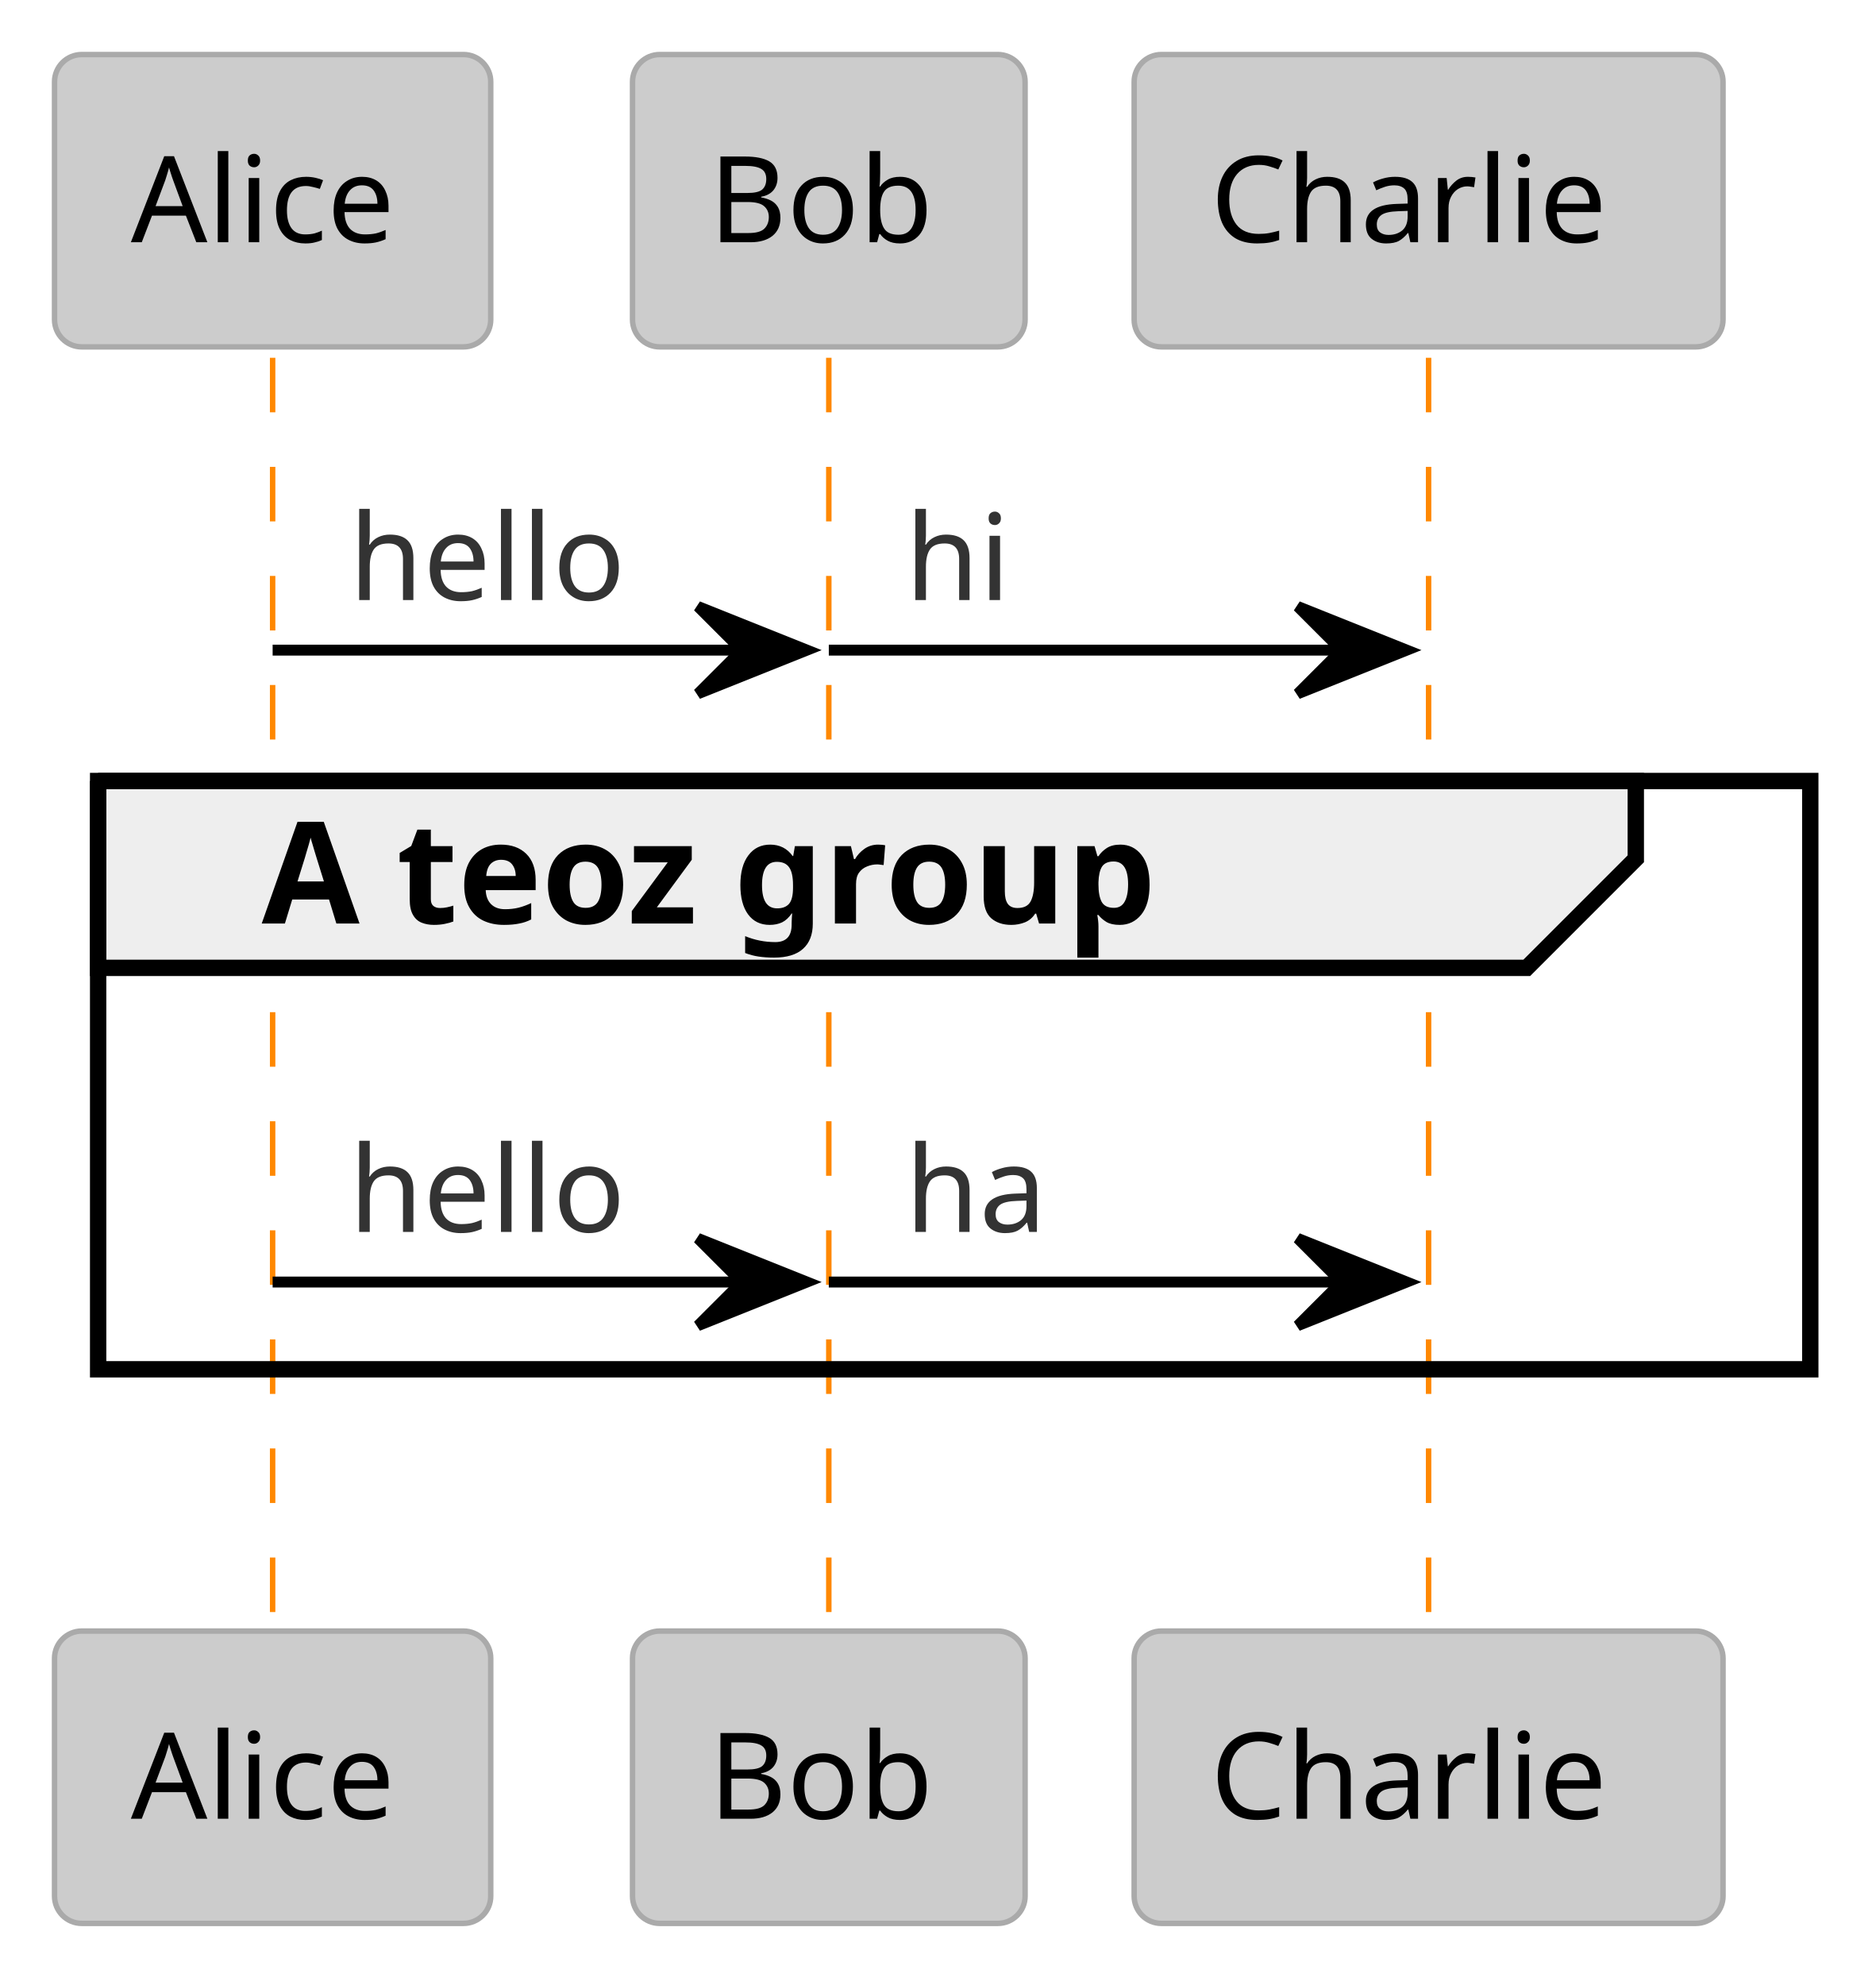
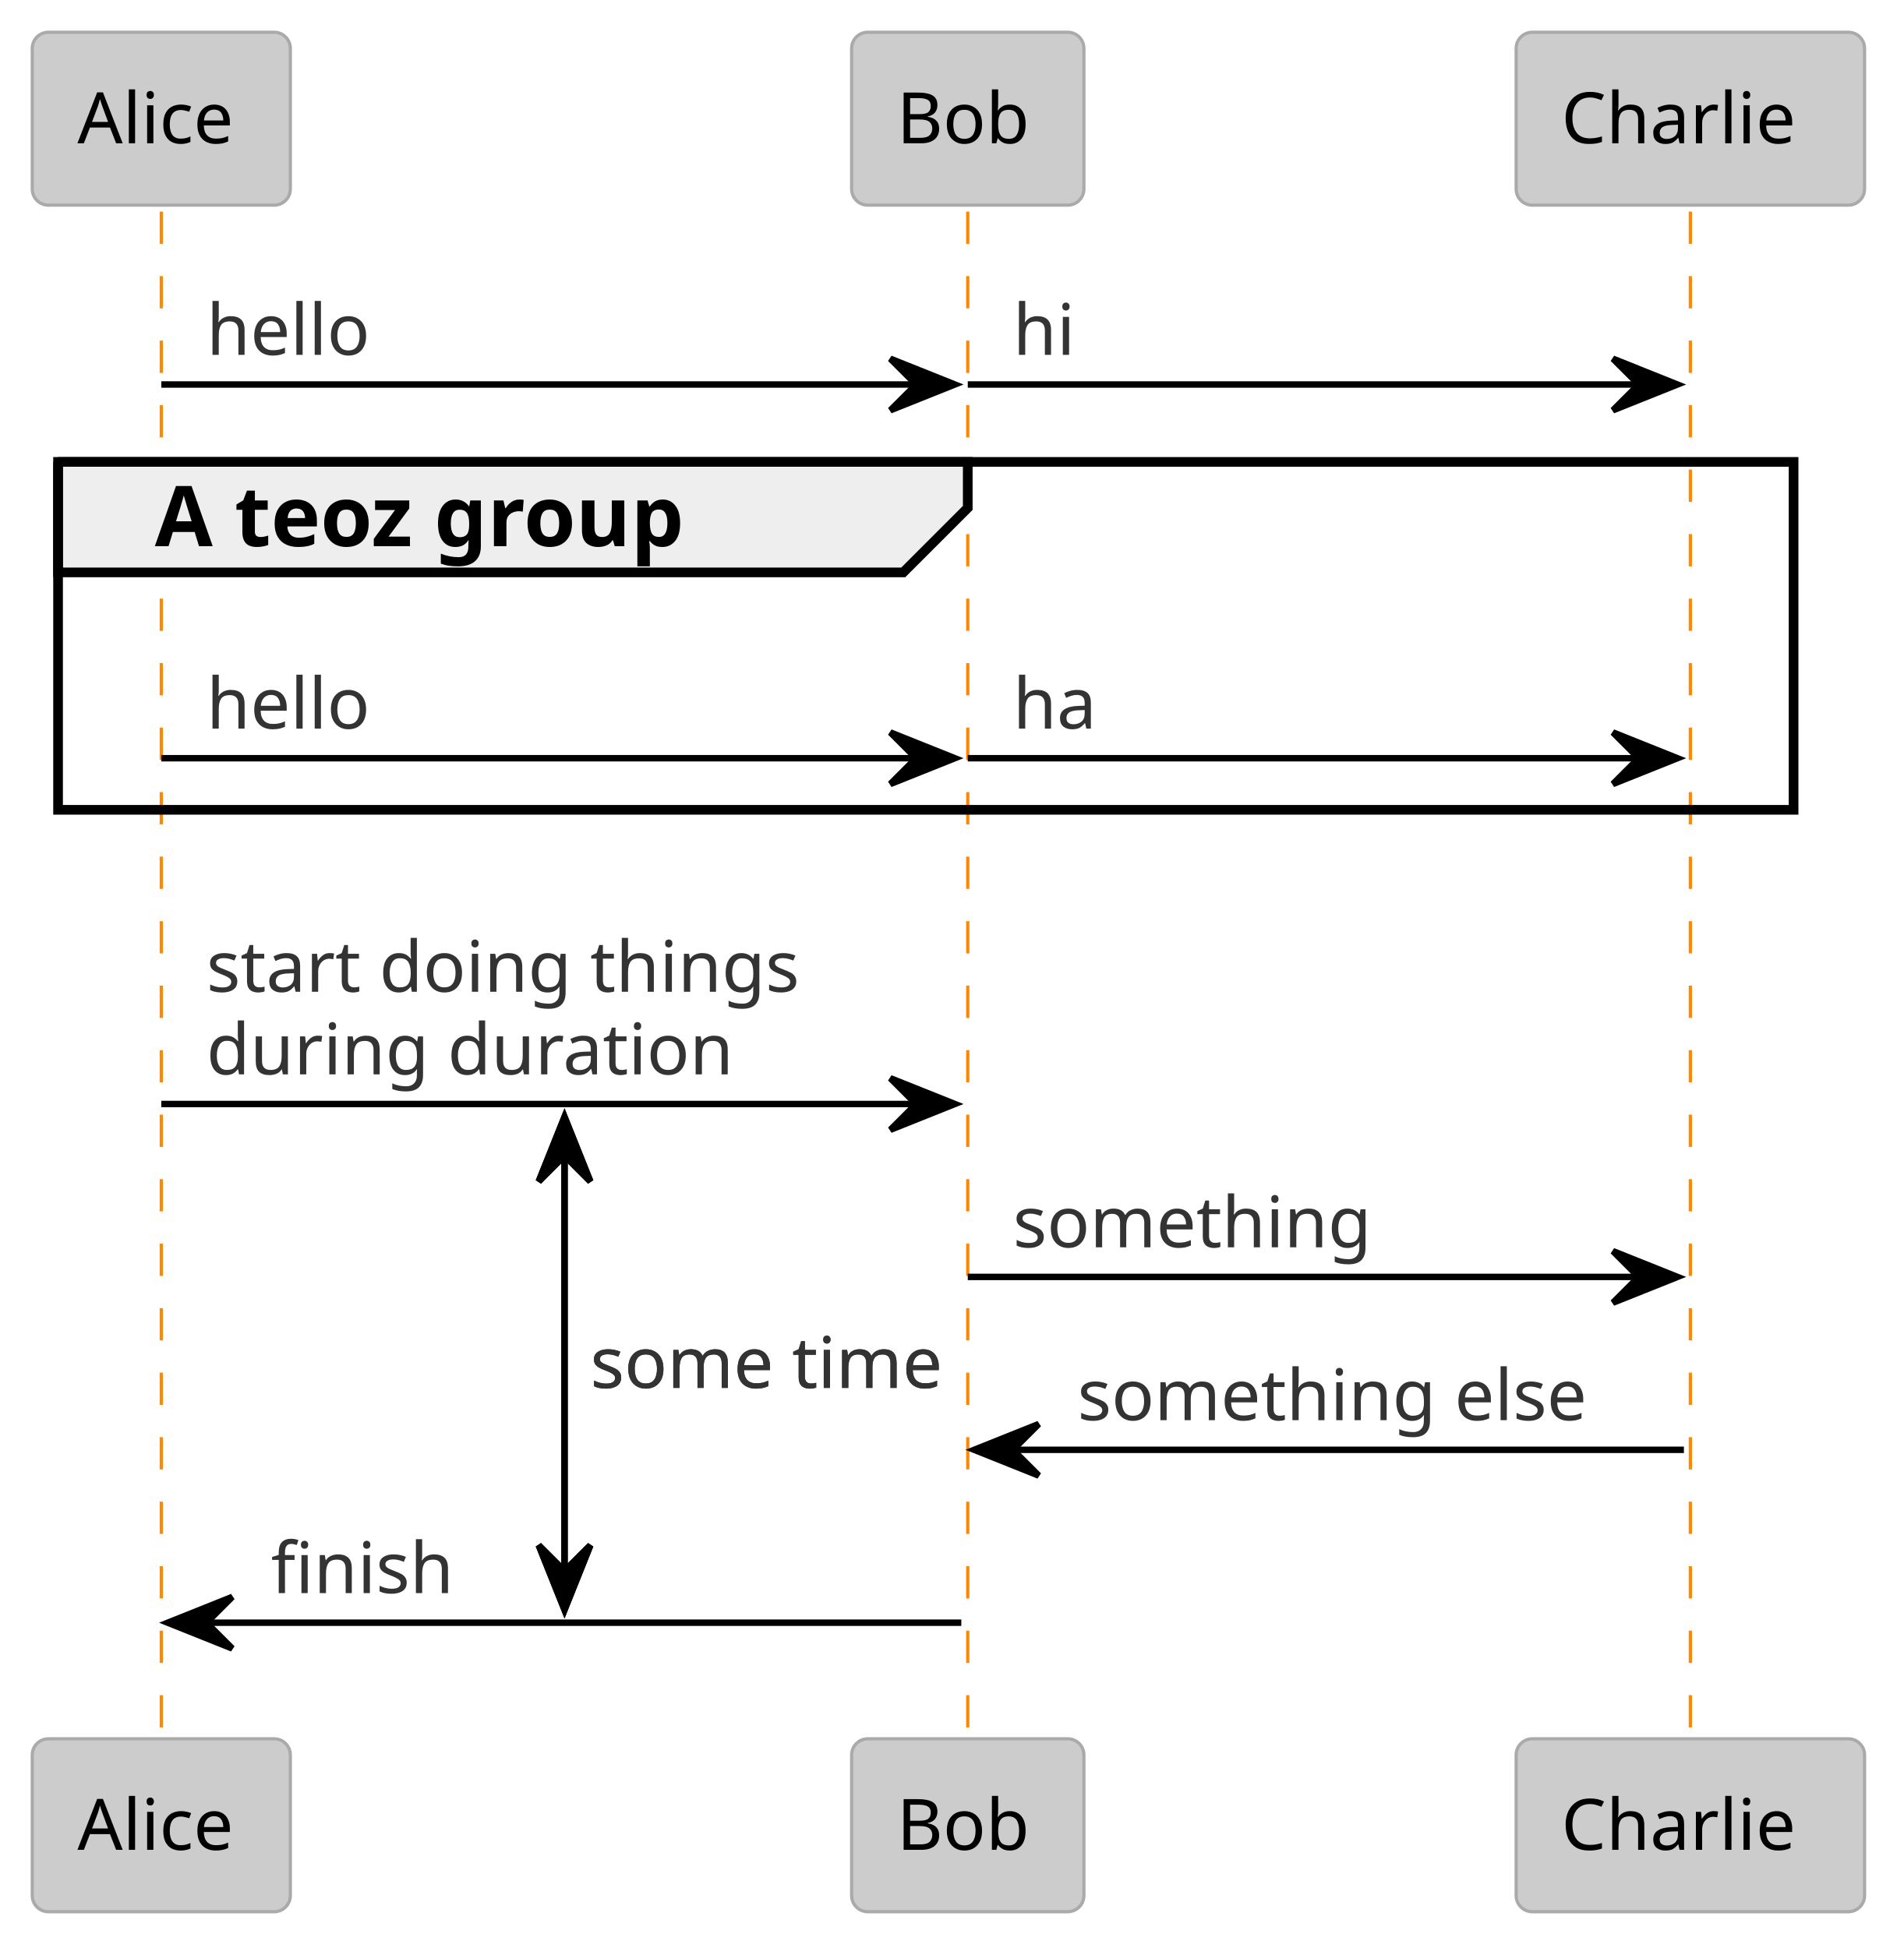
- <svg xmlns="http://www.w3.org/2000/svg" contentStyleType="text/css" height="182px" preserveAspectRatio="none" style="width:172px;height:182px;background:#FFFFFF;" version="1.1" viewBox="0 0 172 182" width="172px" zoomAndPan="magnify">
+ <svg xmlns="http://www.w3.org/2000/svg" contentStyleType="text/css" height="302px" preserveAspectRatio="none" style="width:295px;height:302px;background:#FFFFFF;" version="1.1" viewBox="0 0 295 302" width="295px" zoomAndPan="magnify">
  <defs />
  <g>
-     <line style="stroke:#FF8800;stroke-width:0.5;stroke-dasharray:5.0,5.0;" x1="25" x2="25" y1="32.805" y2="149.547" />
-     <line style="stroke:#FF8800;stroke-width:0.5;stroke-dasharray:5.0,5.0;" x1="76" x2="76" y1="32.805" y2="149.547" />
-     <line style="stroke:#FF8800;stroke-width:0.5;stroke-dasharray:5.0,5.0;" x1="131" x2="131" y1="32.805" y2="149.547" />
+     <line style="stroke:#000000;stroke-width:1.0;" x1="87.5" x2="87.5" y1="173.156" y2="249.57" />
+     <polygon fill="#000000" points="83.5,183.156,87.5,173.156,91.5,183.156,87.5,179.156" style="stroke:#000000;stroke-width:1.0;" />
+     <polygon fill="#000000" points="83.5,239.57,87.5,249.57,91.5,239.57,87.5,243.57" style="stroke:#000000;stroke-width:1.0;" />
+     <text fill="#333333" font-family="Verdana" font-size="11" lengthAdjust="spacing" textLength="61" x="91.5" y="215.171">some time</text>
+     <line style="stroke:#FF8800;stroke-width:0.5;stroke-dasharray:5.0,5.0;" x1="25" x2="25" y1="32.805" y2="269.57" />
+     <line style="stroke:#FF8800;stroke-width:0.5;stroke-dasharray:5.0,5.0;" x1="150" x2="150" y1="32.805" y2="269.57" />
+     <line style="stroke:#FF8800;stroke-width:0.5;stroke-dasharray:5.0,5.0;" x1="262" x2="262" y1="32.805" y2="269.57" />
    <rect fill="#CCCCCC" height="26.805" rx="2.5" ry="2.5" style="stroke:#AAAAAA;stroke-width:0.5;" width="40" x="5" y="5" />
    <text fill="#000000" font-family="Verdana" font-size="11" lengthAdjust="spacing" textLength="26" x="12" y="22.21">Alice</text>
-     <rect fill="#CCCCCC" height="26.805" rx="2.5" ry="2.5" style="stroke:#AAAAAA;stroke-width:0.5;" width="36" x="58" y="5" />
-     <text fill="#000000" font-family="Verdana" font-size="11" lengthAdjust="spacing" textLength="22" x="65" y="22.21">Bob</text>
-     <rect fill="#CCCCCC" height="26.805" rx="2.5" ry="2.5" style="stroke:#AAAAAA;stroke-width:0.5;" width="54" x="104" y="5" />
-     <text fill="#000000" font-family="Verdana" font-size="11" lengthAdjust="spacing" textLength="40" x="111" y="22.21">Charlie</text>
-     <rect fill="#CCCCCC" height="26.805" rx="2.5" ry="2.5" style="stroke:#AAAAAA;stroke-width:0.5;" width="40" x="5" y="149.547" />
-     <text fill="#000000" font-family="Verdana" font-size="11" lengthAdjust="spacing" textLength="26" x="12" y="166.757">Alice</text>
-     <rect fill="#CCCCCC" height="26.805" rx="2.5" ry="2.5" style="stroke:#AAAAAA;stroke-width:0.5;" width="36" x="58" y="149.547" />
-     <text fill="#000000" font-family="Verdana" font-size="11" lengthAdjust="spacing" textLength="22" x="65" y="166.757">Bob</text>
-     <rect fill="#CCCCCC" height="26.805" rx="2.5" ry="2.5" style="stroke:#AAAAAA;stroke-width:0.5;" width="54" x="104" y="149.547" />
-     <text fill="#000000" font-family="Verdana" font-size="11" lengthAdjust="spacing" textLength="40" x="111" y="166.757">Charlie</text>
-     <polygon fill="#000000" points="64,55.609,74,59.609,64,63.609,68,59.609" style="stroke:#000000;stroke-width:1.0;" />
-     <line style="stroke:#000000;stroke-width:1.0;" x1="25" x2="70" y1="59.609" y2="59.609" />
+     <rect fill="#CCCCCC" height="26.805" rx="2.5" ry="2.5" style="stroke:#AAAAAA;stroke-width:0.5;" width="36" x="132" y="5" />
+     <text fill="#000000" font-family="Verdana" font-size="11" lengthAdjust="spacing" textLength="22" x="139" y="22.21">Bob</text>
+     <rect fill="#CCCCCC" height="26.805" rx="2.5" ry="2.5" style="stroke:#AAAAAA;stroke-width:0.5;" width="54" x="235" y="5" />
+     <text fill="#000000" font-family="Verdana" font-size="11" lengthAdjust="spacing" textLength="40" x="242" y="22.21">Charlie</text>
+     <rect fill="#CCCCCC" height="26.805" rx="2.5" ry="2.5" style="stroke:#AAAAAA;stroke-width:0.5;" width="40" x="5" y="269.57" />
+     <text fill="#000000" font-family="Verdana" font-size="11" lengthAdjust="spacing" textLength="26" x="12" y="286.781">Alice</text>
+     <rect fill="#CCCCCC" height="26.805" rx="2.5" ry="2.5" style="stroke:#AAAAAA;stroke-width:0.5;" width="36" x="132" y="269.57" />
+     <text fill="#000000" font-family="Verdana" font-size="11" lengthAdjust="spacing" textLength="22" x="139" y="286.781">Bob</text>
+     <rect fill="#CCCCCC" height="26.805" rx="2.5" ry="2.5" style="stroke:#AAAAAA;stroke-width:0.5;" width="54" x="235" y="269.57" />
+     <text fill="#000000" font-family="Verdana" font-size="11" lengthAdjust="spacing" textLength="40" x="242" y="286.781">Charlie</text>
+     <polygon fill="#000000" points="138,55.609,148,59.609,138,63.609,142,59.609" style="stroke:#000000;stroke-width:1.0;" />
+     <line style="stroke:#000000;stroke-width:1.0;" x1="25" x2="144" y1="59.609" y2="59.609" />
    <text fill="#333333" font-family="Verdana" font-size="11" lengthAdjust="spacing" textLength="27" x="32" y="55.015">hello</text>
-     <polygon fill="#000000" points="119,55.609,129,59.609,119,63.609,123,59.609" style="stroke:#000000;stroke-width:1.0;" />
-     <line style="stroke:#000000;stroke-width:1.0;" x1="76" x2="125" y1="59.609" y2="59.609" />
-     <text fill="#333333" font-family="Verdana" font-size="11" lengthAdjust="spacing" textLength="10" x="83" y="55.015">hi</text>
+     <polygon fill="#000000" points="250,55.609,260,59.609,250,63.609,254,59.609" style="stroke:#000000;stroke-width:1.0;" />
+     <line style="stroke:#000000;stroke-width:1.0;" x1="150" x2="256" y1="59.609" y2="59.609" />
+     <text fill="#333333" font-family="Verdana" font-size="11" lengthAdjust="spacing" textLength="10" x="157" y="55.015">hi</text>
    <path d="M9,71.609 L150,71.609 L150,78.742 L140,88.742 L9,88.742 L9,71.609 " fill="#EEEEEE" style="stroke:#000000;stroke-width:1.5;" />
-     <rect fill="none" height="53.938" style="stroke:#000000;stroke-width:1.5;" width="157" x="9" y="71.609" />
+     <rect fill="none" height="53.938" style="stroke:#000000;stroke-width:1.5;" width="269" x="9" y="71.609" />
    <text fill="#000000" font-family="sans-serif" font-size="13" font-weight="bold" lengthAdjust="spacing" textLength="96" x="24" y="84.676">A teoz group</text>
-     <polygon fill="#000000" points="64,113.547,74,117.547,64,121.547,68,117.547" style="stroke:#000000;stroke-width:1.0;" />
-     <line style="stroke:#000000;stroke-width:1.0;" x1="25" x2="70" y1="117.547" y2="117.547" />
+     <polygon fill="#000000" points="138,113.547,148,117.547,138,121.547,142,117.547" style="stroke:#000000;stroke-width:1.0;" />
+     <line style="stroke:#000000;stroke-width:1.0;" x1="25" x2="144" y1="117.547" y2="117.547" />
    <text fill="#333333" font-family="Verdana" font-size="11" lengthAdjust="spacing" textLength="27" x="32" y="112.953">hello</text>
-     <polygon fill="#000000" points="119,113.547,129,117.547,119,121.547,123,117.547" style="stroke:#000000;stroke-width:1.0;" />
-     <line style="stroke:#000000;stroke-width:1.0;" x1="76" x2="125" y1="117.547" y2="117.547" />
-     <text fill="#333333" font-family="Verdana" font-size="11" lengthAdjust="spacing" textLength="14" x="83" y="112.953">ha</text>
+     <polygon fill="#000000" points="250,113.547,260,117.547,250,121.547,254,117.547" style="stroke:#000000;stroke-width:1.0;" />
+     <line style="stroke:#000000;stroke-width:1.0;" x1="150" x2="256" y1="117.547" y2="117.547" />
+     <text fill="#333333" font-family="Verdana" font-size="11" lengthAdjust="spacing" textLength="14" x="157" y="112.953">ha</text>
+     <polygon fill="#000000" points="138,167.156,148,171.156,138,175.156,142,171.156" style="stroke:#000000;stroke-width:1.0;" />
+     <line style="stroke:#000000;stroke-width:1.0;" x1="25" x2="144" y1="171.156" y2="171.156" />
+     <text fill="#333333" font-family="Verdana" font-size="11" lengthAdjust="spacing" textLength="101" x="32" y="153.757">start doing things</text>
+     <text fill="#333333" font-family="Verdana" font-size="11" lengthAdjust="spacing" textLength="87" x="32" y="166.562">during duration</text>
+     <polygon fill="#000000" points="250,193.961,260,197.961,250,201.961,254,197.961" style="stroke:#000000;stroke-width:1.0;" />
+     <line style="stroke:#000000;stroke-width:1.0;" x1="150" x2="256" y1="197.961" y2="197.961" />
+     <text fill="#333333" font-family="Verdana" font-size="11" lengthAdjust="spacing" textLength="60" x="157" y="193.367">something</text>
+     <polygon fill="#000000" points="161,220.766,151,224.766,161,228.766,157,224.766" style="stroke:#000000;stroke-width:1.0;" />
+     <line style="stroke:#000000;stroke-width:1.0;" x1="155" x2="261" y1="224.766" y2="224.766" />
+     <text fill="#333333" font-family="Verdana" font-size="11" lengthAdjust="spacing" textLength="88" x="167" y="220.171">something else</text>
+     <polygon fill="#000000" points="36,247.57,26,251.57,36,255.57,32,251.57" style="stroke:#000000;stroke-width:1.0;" />
+     <line style="stroke:#000000;stroke-width:1.0;" x1="30" x2="149" y1="251.57" y2="251.57" />
+     <text fill="#333333" font-family="Verdana" font-size="11" lengthAdjust="spacing" textLength="31" x="42" y="246.976">finish</text>
+     <line style="stroke:#000000;stroke-width:1.0;" x1="87.5" x2="87.5" y1="173.156" y2="249.57" />
+     <polygon fill="#000000" points="83.5,183.156,87.5,173.156,91.5,183.156,87.5,179.156" style="stroke:#000000;stroke-width:1.0;" />
+     <polygon fill="#000000" points="83.5,239.57,87.5,249.57,91.5,239.57,87.5,243.57" style="stroke:#000000;stroke-width:1.0;" />
+     <text fill="#333333" font-family="Verdana" font-size="11" lengthAdjust="spacing" textLength="61" x="91.5" y="215.171">some time</text>
  </g>
</svg>
